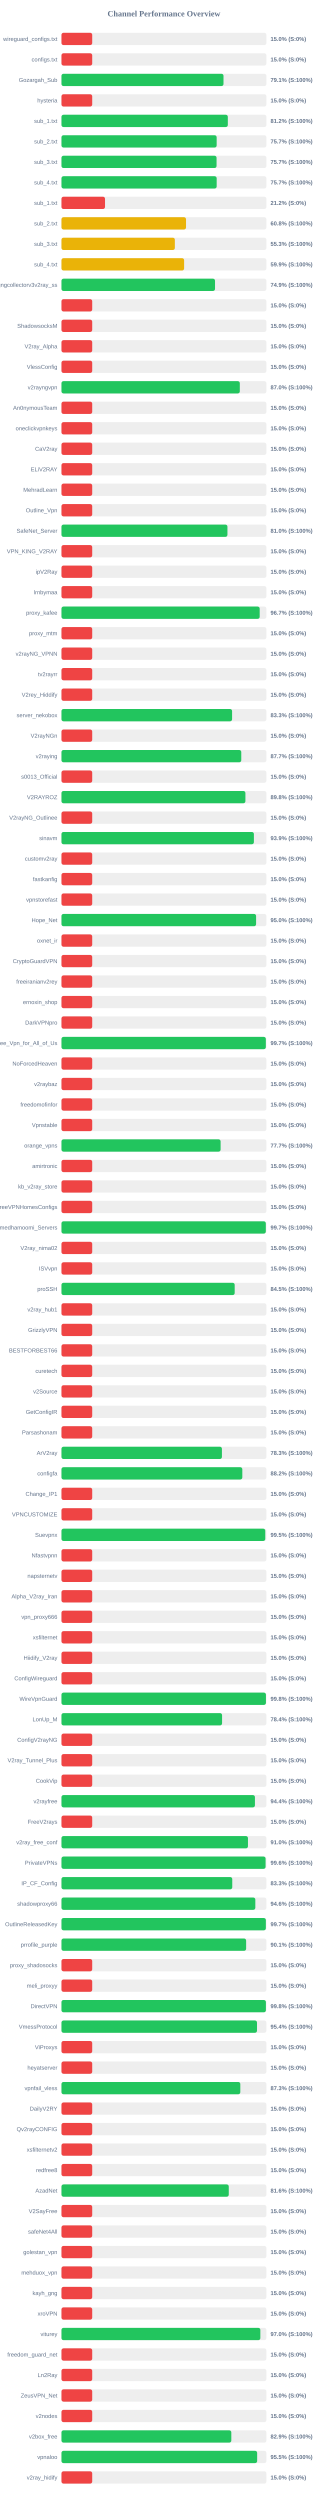
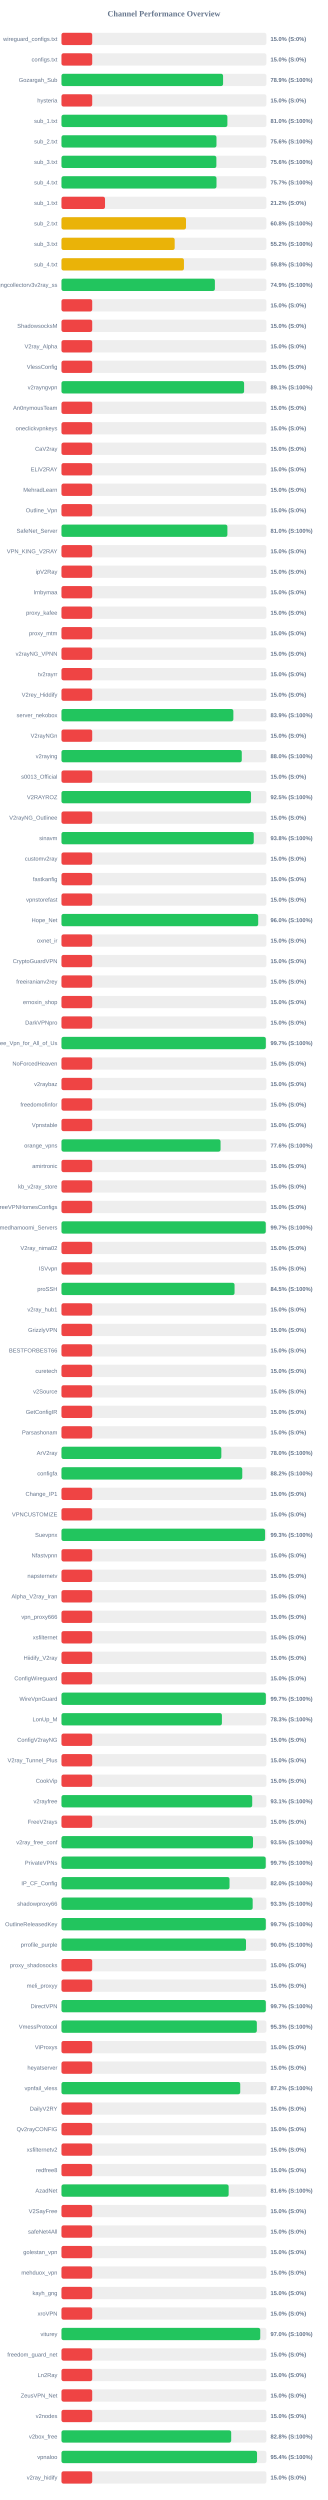
<svg xmlns="http://www.w3.org/2000/svg" width="800" height="6100" version="1.1">
  <style>
        .row { font: 14px Arial; fill: #64748b; }
        .score { font: bold 14px Arial; fill: #64748b; }
    </style>
  <text x="400" y="40" text-anchor="middle" font-size="20px" font-weight="bold" fill="#64748b">Channel Performance Overview</text>
  <rect x="150" y="80" width="500" height="30" fill="#eee" rx="5" />
  <rect x="150" y="80" width="75.0" height="30" fill="#ef4444" rx="5" />
  <text x="140" y="100" text-anchor="end" class="row">wireguard_configs.txt</text>
  <text x="660" y="100" text-anchor="start" class="score">15.0% (S:0%)</text>
  <rect x="150" y="130" width="500" height="30" fill="#eee" rx="5" />
  <rect x="150" y="130" width="75.0" height="30" fill="#ef4444" rx="5" />
  <text x="140" y="150" text-anchor="end" class="row">configs.txt</text>
  <text x="660" y="150" text-anchor="start" class="score">15.0% (S:0%)</text>
  <rect x="150" y="180" width="500" height="30" fill="#eee" rx="5" />
-   <rect x="150" y="180" width="395.35" height="30" fill="#22c55e" rx="5" />
+   <rect x="150" y="180" width="394.3" height="30" fill="#22c55e" rx="5" />
  <text x="140" y="200" text-anchor="end" class="row">Gozargah_Sub</text>
-   <text x="660" y="200" text-anchor="start" class="score">79.1% (S:100%)</text>
+   <text x="660" y="200" text-anchor="start" class="score">78.9% (S:100%)</text>
  <rect x="150" y="230" width="500" height="30" fill="#eee" rx="5" />
  <rect x="150" y="230" width="75.0" height="30" fill="#ef4444" rx="5" />
  <text x="140" y="250" text-anchor="end" class="row">hysteria</text>
  <text x="660" y="250" text-anchor="start" class="score">15.0% (S:0%)</text>
  <rect x="150" y="280" width="500" height="30" fill="#eee" rx="5" />
-   <rect x="150" y="280" width="405.9" height="30" fill="#22c55e" rx="5" />
+   <rect x="150" y="280" width="404.85" height="30" fill="#22c55e" rx="5" />
  <text x="140" y="300" text-anchor="end" class="row">sub_1.txt</text>
-   <text x="660" y="300" text-anchor="start" class="score">81.2% (S:100%)</text>
+   <text x="660" y="300" text-anchor="start" class="score">81.0% (S:100%)</text>
  <rect x="150" y="330" width="500" height="30" fill="#eee" rx="5" />
-   <rect x="150" y="330" width="378.65" height="30" fill="#22c55e" rx="5" />
+   <rect x="150" y="330" width="378.2" height="30" fill="#22c55e" rx="5" />
  <text x="140" y="350" text-anchor="end" class="row">sub_2.txt</text>
-   <text x="660" y="350" text-anchor="start" class="score">75.7% (S:100%)</text>
+   <text x="660" y="350" text-anchor="start" class="score">75.6% (S:100%)</text>
  <rect x="150" y="380" width="500" height="30" fill="#eee" rx="5" />
-   <rect x="150" y="380" width="378.4" height="30" fill="#22c55e" rx="5" />
+   <rect x="150" y="380" width="377.95" height="30" fill="#22c55e" rx="5" />
  <text x="140" y="400" text-anchor="end" class="row">sub_3.txt</text>
-   <text x="660" y="400" text-anchor="start" class="score">75.7% (S:100%)</text>
+   <text x="660" y="400" text-anchor="start" class="score">75.6% (S:100%)</text>
  <rect x="150" y="430" width="500" height="30" fill="#eee" rx="5" />
-   <rect x="150" y="430" width="378.7" height="30" fill="#22c55e" rx="5" />
+   <rect x="150" y="430" width="378.25" height="30" fill="#22c55e" rx="5" />
  <text x="140" y="450" text-anchor="end" class="row">sub_4.txt</text>
  <text x="660" y="450" text-anchor="start" class="score">75.7% (S:100%)</text>
  <rect x="150" y="480" width="500" height="30" fill="#eee" rx="5" />
  <rect x="150" y="480" width="106.25" height="30" fill="#ef4444" rx="5" />
  <text x="140" y="500" text-anchor="end" class="row">sub_1.txt</text>
  <text x="660" y="500" text-anchor="start" class="score">21.2% (S:0%)</text>
  <rect x="150" y="530" width="500" height="30" fill="#eee" rx="5" />
-   <rect x="150" y="530" width="303.9" height="30" fill="#eab308" rx="5" />
+   <rect x="150" y="530" width="303.85" height="30" fill="#eab308" rx="5" />
  <text x="140" y="550" text-anchor="end" class="row">sub_2.txt</text>
  <text x="660" y="550" text-anchor="start" class="score">60.8% (S:100%)</text>
  <rect x="150" y="580" width="500" height="30" fill="#eee" rx="5" />
-   <rect x="150" y="580" width="276.65" height="30" fill="#eab308" rx="5" />
+   <rect x="150" y="580" width="276.25" height="30" fill="#eab308" rx="5" />
  <text x="140" y="600" text-anchor="end" class="row">sub_3.txt</text>
-   <text x="660" y="600" text-anchor="start" class="score">55.3% (S:100%)</text>
+   <text x="660" y="600" text-anchor="start" class="score">55.2% (S:100%)</text>
  <rect x="150" y="630" width="500" height="30" fill="#eee" rx="5" />
-   <rect x="150" y="630" width="299.25" height="30" fill="#eab308" rx="5" />
+   <rect x="150" y="630" width="298.85" height="30" fill="#eab308" rx="5" />
  <text x="140" y="650" text-anchor="end" class="row">sub_4.txt</text>
-   <text x="660" y="650" text-anchor="start" class="score">59.9% (S:100%)</text>
+   <text x="660" y="650" text-anchor="start" class="score">59.8% (S:100%)</text>
  <rect x="150" y="680" width="500" height="30" fill="#eee" rx="5" />
-   <rect x="150" y="680" width="374.65" height="30" fill="#22c55e" rx="5" />
+   <rect x="150" y="680" width="374.35" height="30" fill="#22c55e" rx="5" />
  <text x="140" y="700" text-anchor="end" class="row">kayhgngcollectorv3v2ray_ss</text>
  <text x="660" y="700" text-anchor="start" class="score">74.9% (S:100%)</text>
  <rect x="150" y="730" width="500" height="30" fill="#eee" rx="5" />
  <rect x="150" y="730" width="75.0" height="30" fill="#ef4444" rx="5" />
  <text x="140" y="750" text-anchor="end" class="row" />
  <text x="660" y="750" text-anchor="start" class="score">15.0% (S:0%)</text>
  <rect x="150" y="780" width="500" height="30" fill="#eee" rx="5" />
  <rect x="150" y="780" width="75.0" height="30" fill="#ef4444" rx="5" />
  <text x="140" y="800" text-anchor="end" class="row">ShadowsocksM</text>
  <text x="660" y="800" text-anchor="start" class="score">15.0% (S:0%)</text>
  <rect x="150" y="830" width="500" height="30" fill="#eee" rx="5" />
  <rect x="150" y="830" width="75.0" height="30" fill="#ef4444" rx="5" />
  <text x="140" y="850" text-anchor="end" class="row">V2ray_Alpha</text>
  <text x="660" y="850" text-anchor="start" class="score">15.0% (S:0%)</text>
  <rect x="150" y="880" width="500" height="30" fill="#eee" rx="5" />
  <rect x="150" y="880" width="75.0" height="30" fill="#ef4444" rx="5" />
  <text x="140" y="900" text-anchor="end" class="row">VlessConfig</text>
  <text x="660" y="900" text-anchor="start" class="score">15.0% (S:0%)</text>
  <rect x="150" y="930" width="500" height="30" fill="#eee" rx="5" />
-   <rect x="150" y="930" width="435.15" height="30" fill="#22c55e" rx="5" />
+   <rect x="150" y="930" width="445.6" height="30" fill="#22c55e" rx="5" />
  <text x="140" y="950" text-anchor="end" class="row">v2rayngvpn</text>
-   <text x="660" y="950" text-anchor="start" class="score">87.0% (S:100%)</text>
+   <text x="660" y="950" text-anchor="start" class="score">89.1% (S:100%)</text>
  <rect x="150" y="980" width="500" height="30" fill="#eee" rx="5" />
  <rect x="150" y="980" width="75.0" height="30" fill="#ef4444" rx="5" />
  <text x="140" y="1000" text-anchor="end" class="row">An0nymousTeam</text>
  <text x="660" y="1000" text-anchor="start" class="score">15.0% (S:0%)</text>
  <rect x="150" y="1030" width="500" height="30" fill="#eee" rx="5" />
  <rect x="150" y="1030" width="75.0" height="30" fill="#ef4444" rx="5" />
  <text x="140" y="1050" text-anchor="end" class="row">oneclickvpnkeys</text>
  <text x="660" y="1050" text-anchor="start" class="score">15.0% (S:0%)</text>
  <rect x="150" y="1080" width="500" height="30" fill="#eee" rx="5" />
  <rect x="150" y="1080" width="75.0" height="30" fill="#ef4444" rx="5" />
  <text x="140" y="1100" text-anchor="end" class="row">CaV2ray</text>
  <text x="660" y="1100" text-anchor="start" class="score">15.0% (S:0%)</text>
  <rect x="150" y="1130" width="500" height="30" fill="#eee" rx="5" />
  <rect x="150" y="1130" width="75.0" height="30" fill="#ef4444" rx="5" />
  <text x="140" y="1150" text-anchor="end" class="row">ELiV2RAY</text>
  <text x="660" y="1150" text-anchor="start" class="score">15.0% (S:0%)</text>
  <rect x="150" y="1180" width="500" height="30" fill="#eee" rx="5" />
  <rect x="150" y="1180" width="75.0" height="30" fill="#ef4444" rx="5" />
  <text x="140" y="1200" text-anchor="end" class="row">MehradLearn</text>
  <text x="660" y="1200" text-anchor="start" class="score">15.0% (S:0%)</text>
  <rect x="150" y="1230" width="500" height="30" fill="#eee" rx="5" />
  <rect x="150" y="1230" width="75.0" height="30" fill="#ef4444" rx="5" />
  <text x="140" y="1250" text-anchor="end" class="row">Outline_Vpn</text>
  <text x="660" y="1250" text-anchor="start" class="score">15.0% (S:0%)</text>
  <rect x="150" y="1280" width="500" height="30" fill="#eee" rx="5" />
-   <rect x="150" y="1280" width="404.95" height="30" fill="#22c55e" rx="5" />
+   <rect x="150" y="1280" width="404.85" height="30" fill="#22c55e" rx="5" />
  <text x="140" y="1300" text-anchor="end" class="row">SafeNet_Server</text>
  <text x="660" y="1300" text-anchor="start" class="score">81.0% (S:100%)</text>
  <rect x="150" y="1330" width="500" height="30" fill="#eee" rx="5" />
  <rect x="150" y="1330" width="75.0" height="30" fill="#ef4444" rx="5" />
  <text x="140" y="1350" text-anchor="end" class="row">VPN_KING_V2RAY</text>
  <text x="660" y="1350" text-anchor="start" class="score">15.0% (S:0%)</text>
  <rect x="150" y="1380" width="500" height="30" fill="#eee" rx="5" />
  <rect x="150" y="1380" width="75.0" height="30" fill="#ef4444" rx="5" />
  <text x="140" y="1400" text-anchor="end" class="row">ipV2Ray</text>
  <text x="660" y="1400" text-anchor="start" class="score">15.0% (S:0%)</text>
  <rect x="150" y="1430" width="500" height="30" fill="#eee" rx="5" />
  <rect x="150" y="1430" width="75.0" height="30" fill="#ef4444" rx="5" />
  <text x="140" y="1450" text-anchor="end" class="row">lrnbymaa</text>
  <text x="660" y="1450" text-anchor="start" class="score">15.0% (S:0%)</text>
  <rect x="150" y="1480" width="500" height="30" fill="#eee" rx="5" />
-   <rect x="150" y="1480" width="483.65" height="30" fill="#22c55e" rx="5" />
+   <rect x="150" y="1480" width="75.0" height="30" fill="#ef4444" rx="5" />
  <text x="140" y="1500" text-anchor="end" class="row">proxy_kafee</text>
-   <text x="660" y="1500" text-anchor="start" class="score">96.7% (S:100%)</text>
+   <text x="660" y="1500" text-anchor="start" class="score">15.0% (S:0%)</text>
  <rect x="150" y="1530" width="500" height="30" fill="#eee" rx="5" />
  <rect x="150" y="1530" width="75.0" height="30" fill="#ef4444" rx="5" />
  <text x="140" y="1550" text-anchor="end" class="row">proxy_mtm</text>
  <text x="660" y="1550" text-anchor="start" class="score">15.0% (S:0%)</text>
  <rect x="150" y="1580" width="500" height="30" fill="#eee" rx="5" />
  <rect x="150" y="1580" width="75.0" height="30" fill="#ef4444" rx="5" />
  <text x="140" y="1600" text-anchor="end" class="row">v2rayNG_VPNN</text>
  <text x="660" y="1600" text-anchor="start" class="score">15.0% (S:0%)</text>
  <rect x="150" y="1630" width="500" height="30" fill="#eee" rx="5" />
  <rect x="150" y="1630" width="75.0" height="30" fill="#ef4444" rx="5" />
  <text x="140" y="1650" text-anchor="end" class="row">tv2rayrr</text>
  <text x="660" y="1650" text-anchor="start" class="score">15.0% (S:0%)</text>
  <rect x="150" y="1680" width="500" height="30" fill="#eee" rx="5" />
  <rect x="150" y="1680" width="75.0" height="30" fill="#ef4444" rx="5" />
  <text x="140" y="1700" text-anchor="end" class="row">V2rey_Hiddify</text>
  <text x="660" y="1700" text-anchor="start" class="score">15.0% (S:0%)</text>
  <rect x="150" y="1730" width="500" height="30" fill="#eee" rx="5" />
-   <rect x="150" y="1730" width="416.3" height="30" fill="#22c55e" rx="5" />
+   <rect x="150" y="1730" width="419.4" height="30" fill="#22c55e" rx="5" />
  <text x="140" y="1750" text-anchor="end" class="row">server_nekobox</text>
-   <text x="660" y="1750" text-anchor="start" class="score">83.3% (S:100%)</text>
+   <text x="660" y="1750" text-anchor="start" class="score">83.9% (S:100%)</text>
  <rect x="150" y="1780" width="500" height="30" fill="#eee" rx="5" />
  <rect x="150" y="1780" width="75.0" height="30" fill="#ef4444" rx="5" />
  <text x="140" y="1800" text-anchor="end" class="row">V2rayNGn</text>
  <text x="660" y="1800" text-anchor="start" class="score">15.0% (S:0%)</text>
  <rect x="150" y="1830" width="500" height="30" fill="#eee" rx="5" />
-   <rect x="150" y="1830" width="438.7" height="30" fill="#22c55e" rx="5" />
+   <rect x="150" y="1830" width="439.95" height="30" fill="#22c55e" rx="5" />
  <text x="140" y="1850" text-anchor="end" class="row">v2raying</text>
-   <text x="660" y="1850" text-anchor="start" class="score">87.7% (S:100%)</text>
+   <text x="660" y="1850" text-anchor="start" class="score">88.0% (S:100%)</text>
  <rect x="150" y="1880" width="500" height="30" fill="#eee" rx="5" />
  <rect x="150" y="1880" width="75.0" height="30" fill="#ef4444" rx="5" />
  <text x="140" y="1900" text-anchor="end" class="row">s0013_Official</text>
  <text x="660" y="1900" text-anchor="start" class="score">15.0% (S:0%)</text>
  <rect x="150" y="1930" width="500" height="30" fill="#eee" rx="5" />
-   <rect x="150" y="1930" width="448.8" height="30" fill="#22c55e" rx="5" />
+   <rect x="150" y="1930" width="462.5" height="30" fill="#22c55e" rx="5" />
  <text x="140" y="1950" text-anchor="end" class="row">V2RAYROZ</text>
-   <text x="660" y="1950" text-anchor="start" class="score">89.8% (S:100%)</text>
+   <text x="660" y="1950" text-anchor="start" class="score">92.5% (S:100%)</text>
  <rect x="150" y="1980" width="500" height="30" fill="#eee" rx="5" />
  <rect x="150" y="1980" width="75.0" height="30" fill="#ef4444" rx="5" />
  <text x="140" y="2000" text-anchor="end" class="row">V2rayNG_Outlinee</text>
  <text x="660" y="2000" text-anchor="start" class="score">15.0% (S:0%)</text>
  <rect x="150" y="2030" width="500" height="30" fill="#eee" rx="5" />
-   <rect x="150" y="2030" width="469.5" height="30" fill="#22c55e" rx="5" />
+   <rect x="150" y="2030" width="469.15" height="30" fill="#22c55e" rx="5" />
  <text x="140" y="2050" text-anchor="end" class="row">sinavm</text>
-   <text x="660" y="2050" text-anchor="start" class="score">93.9% (S:100%)</text>
+   <text x="660" y="2050" text-anchor="start" class="score">93.8% (S:100%)</text>
  <rect x="150" y="2080" width="500" height="30" fill="#eee" rx="5" />
  <rect x="150" y="2080" width="75.0" height="30" fill="#ef4444" rx="5" />
  <text x="140" y="2100" text-anchor="end" class="row">customv2ray</text>
  <text x="660" y="2100" text-anchor="start" class="score">15.0% (S:0%)</text>
  <rect x="150" y="2130" width="500" height="30" fill="#eee" rx="5" />
  <rect x="150" y="2130" width="75.0" height="30" fill="#ef4444" rx="5" />
  <text x="140" y="2150" text-anchor="end" class="row">fastkanfig</text>
  <text x="660" y="2150" text-anchor="start" class="score">15.0% (S:0%)</text>
  <rect x="150" y="2180" width="500" height="30" fill="#eee" rx="5" />
  <rect x="150" y="2180" width="75.0" height="30" fill="#ef4444" rx="5" />
  <text x="140" y="2200" text-anchor="end" class="row">vpnstorefast</text>
  <text x="660" y="2200" text-anchor="start" class="score">15.0% (S:0%)</text>
  <rect x="150" y="2230" width="500" height="30" fill="#eee" rx="5" />
-   <rect x="150" y="2230" width="474.85" height="30" fill="#22c55e" rx="5" />
+   <rect x="150" y="2230" width="480.0" height="30" fill="#22c55e" rx="5" />
  <text x="140" y="2250" text-anchor="end" class="row">Hope_Net</text>
-   <text x="660" y="2250" text-anchor="start" class="score">95.0% (S:100%)</text>
+   <text x="660" y="2250" text-anchor="start" class="score">96.0% (S:100%)</text>
  <rect x="150" y="2280" width="500" height="30" fill="#eee" rx="5" />
  <rect x="150" y="2280" width="75.0" height="30" fill="#ef4444" rx="5" />
  <text x="140" y="2300" text-anchor="end" class="row">oxnet_ir</text>
  <text x="660" y="2300" text-anchor="start" class="score">15.0% (S:0%)</text>
  <rect x="150" y="2330" width="500" height="30" fill="#eee" rx="5" />
  <rect x="150" y="2330" width="75.0" height="30" fill="#ef4444" rx="5" />
  <text x="140" y="2350" text-anchor="end" class="row">CryptoGuardVPN</text>
  <text x="660" y="2350" text-anchor="start" class="score">15.0% (S:0%)</text>
  <rect x="150" y="2380" width="500" height="30" fill="#eee" rx="5" />
  <rect x="150" y="2380" width="75.0" height="30" fill="#ef4444" rx="5" />
  <text x="140" y="2400" text-anchor="end" class="row">freeiranianv2rey</text>
  <text x="660" y="2400" text-anchor="start" class="score">15.0% (S:0%)</text>
  <rect x="150" y="2430" width="500" height="30" fill="#eee" rx="5" />
  <rect x="150" y="2430" width="75.0" height="30" fill="#ef4444" rx="5" />
  <text x="140" y="2450" text-anchor="end" class="row">ernoxin_shop</text>
  <text x="660" y="2450" text-anchor="start" class="score">15.0% (S:0%)</text>
  <rect x="150" y="2480" width="500" height="30" fill="#eee" rx="5" />
  <rect x="150" y="2480" width="75.0" height="30" fill="#ef4444" rx="5" />
  <text x="140" y="2500" text-anchor="end" class="row">DarkVPNpro</text>
  <text x="660" y="2500" text-anchor="start" class="score">15.0% (S:0%)</text>
  <rect x="150" y="2530" width="500" height="30" fill="#eee" rx="5" />
-   <rect x="150" y="2530" width="498.65" height="30" fill="#22c55e" rx="5" />
+   <rect x="150" y="2530" width="498.6" height="30" fill="#22c55e" rx="5" />
  <text x="140" y="2550" text-anchor="end" class="row">Free_Vpn_for_All_of_Us</text>
  <text x="660" y="2550" text-anchor="start" class="score">99.7% (S:100%)</text>
  <rect x="150" y="2580" width="500" height="30" fill="#eee" rx="5" />
  <rect x="150" y="2580" width="75.0" height="30" fill="#ef4444" rx="5" />
  <text x="140" y="2600" text-anchor="end" class="row">NoForcedHeaven</text>
  <text x="660" y="2600" text-anchor="start" class="score">15.0% (S:0%)</text>
  <rect x="150" y="2630" width="500" height="30" fill="#eee" rx="5" />
  <rect x="150" y="2630" width="75.0" height="30" fill="#ef4444" rx="5" />
  <text x="140" y="2650" text-anchor="end" class="row">v2raybaz</text>
  <text x="660" y="2650" text-anchor="start" class="score">15.0% (S:0%)</text>
  <rect x="150" y="2680" width="500" height="30" fill="#eee" rx="5" />
  <rect x="150" y="2680" width="75.0" height="30" fill="#ef4444" rx="5" />
  <text x="140" y="2700" text-anchor="end" class="row">freedomofinfor</text>
  <text x="660" y="2700" text-anchor="start" class="score">15.0% (S:0%)</text>
  <rect x="150" y="2730" width="500" height="30" fill="#eee" rx="5" />
  <rect x="150" y="2730" width="75.0" height="30" fill="#ef4444" rx="5" />
  <text x="140" y="2750" text-anchor="end" class="row">Vpnstable</text>
  <text x="660" y="2750" text-anchor="start" class="score">15.0% (S:0%)</text>
  <rect x="150" y="2780" width="500" height="30" fill="#eee" rx="5" />
-   <rect x="150" y="2780" width="388.3" height="30" fill="#22c55e" rx="5" />
+   <rect x="150" y="2780" width="388.15" height="30" fill="#22c55e" rx="5" />
  <text x="140" y="2800" text-anchor="end" class="row">orange_vpns</text>
-   <text x="660" y="2800" text-anchor="start" class="score">77.7% (S:100%)</text>
+   <text x="660" y="2800" text-anchor="start" class="score">77.6% (S:100%)</text>
  <rect x="150" y="2830" width="500" height="30" fill="#eee" rx="5" />
  <rect x="150" y="2830" width="75.0" height="30" fill="#ef4444" rx="5" />
  <text x="140" y="2850" text-anchor="end" class="row">amirtronic</text>
  <text x="660" y="2850" text-anchor="start" class="score">15.0% (S:0%)</text>
  <rect x="150" y="2880" width="500" height="30" fill="#eee" rx="5" />
  <rect x="150" y="2880" width="75.0" height="30" fill="#ef4444" rx="5" />
  <text x="140" y="2900" text-anchor="end" class="row">kb_v2ray_store</text>
  <text x="660" y="2900" text-anchor="start" class="score">15.0% (S:0%)</text>
  <rect x="150" y="2930" width="500" height="30" fill="#eee" rx="5" />
  <rect x="150" y="2930" width="75.0" height="30" fill="#ef4444" rx="5" />
  <text x="140" y="2950" text-anchor="end" class="row">FreeVPNHomesConfigs</text>
  <text x="660" y="2950" text-anchor="start" class="score">15.0% (S:0%)</text>
  <rect x="150" y="2980" width="500" height="30" fill="#eee" rx="5" />
-   <rect x="150" y="2980" width="498.6" height="30" fill="#22c55e" rx="5" />
+   <rect x="150" y="2980" width="498.45" height="30" fill="#22c55e" rx="5" />
  <text x="140" y="3000" text-anchor="end" class="row">Ahmedhamoomi_Servers</text>
  <text x="660" y="3000" text-anchor="start" class="score">99.7% (S:100%)</text>
  <rect x="150" y="3030" width="500" height="30" fill="#eee" rx="5" />
  <rect x="150" y="3030" width="75.0" height="30" fill="#ef4444" rx="5" />
  <text x="140" y="3050" text-anchor="end" class="row">V2ray_nima02</text>
  <text x="660" y="3050" text-anchor="start" class="score">15.0% (S:0%)</text>
  <rect x="150" y="3080" width="500" height="30" fill="#eee" rx="5" />
  <rect x="150" y="3080" width="75.0" height="30" fill="#ef4444" rx="5" />
  <text x="140" y="3100" text-anchor="end" class="row">ISVvpn</text>
  <text x="660" y="3100" text-anchor="start" class="score">15.0% (S:0%)</text>
  <rect x="150" y="3130" width="500" height="30" fill="#eee" rx="5" />
-   <rect x="150" y="3130" width="422.65" height="30" fill="#22c55e" rx="5" />
+   <rect x="150" y="3130" width="422.3" height="30" fill="#22c55e" rx="5" />
  <text x="140" y="3150" text-anchor="end" class="row">proSSH</text>
  <text x="660" y="3150" text-anchor="start" class="score">84.5% (S:100%)</text>
  <rect x="150" y="3180" width="500" height="30" fill="#eee" rx="5" />
  <rect x="150" y="3180" width="75.0" height="30" fill="#ef4444" rx="5" />
  <text x="140" y="3200" text-anchor="end" class="row">v2ray_hub1</text>
  <text x="660" y="3200" text-anchor="start" class="score">15.0% (S:0%)</text>
  <rect x="150" y="3230" width="500" height="30" fill="#eee" rx="5" />
  <rect x="150" y="3230" width="75.0" height="30" fill="#ef4444" rx="5" />
  <text x="140" y="3250" text-anchor="end" class="row">GrizzlyVPN</text>
  <text x="660" y="3250" text-anchor="start" class="score">15.0% (S:0%)</text>
  <rect x="150" y="3280" width="500" height="30" fill="#eee" rx="5" />
  <rect x="150" y="3280" width="75.0" height="30" fill="#ef4444" rx="5" />
  <text x="140" y="3300" text-anchor="end" class="row">BESTFORBEST66</text>
  <text x="660" y="3300" text-anchor="start" class="score">15.0% (S:0%)</text>
  <rect x="150" y="3330" width="500" height="30" fill="#eee" rx="5" />
  <rect x="150" y="3330" width="75.0" height="30" fill="#ef4444" rx="5" />
  <text x="140" y="3350" text-anchor="end" class="row">curetech</text>
  <text x="660" y="3350" text-anchor="start" class="score">15.0% (S:0%)</text>
  <rect x="150" y="3380" width="500" height="30" fill="#eee" rx="5" />
  <rect x="150" y="3380" width="75.0" height="30" fill="#ef4444" rx="5" />
  <text x="140" y="3400" text-anchor="end" class="row">v2Source</text>
  <text x="660" y="3400" text-anchor="start" class="score">15.0% (S:0%)</text>
  <rect x="150" y="3430" width="500" height="30" fill="#eee" rx="5" />
  <rect x="150" y="3430" width="75.0" height="30" fill="#ef4444" rx="5" />
  <text x="140" y="3450" text-anchor="end" class="row">GetConfigIR</text>
  <text x="660" y="3450" text-anchor="start" class="score">15.0% (S:0%)</text>
  <rect x="150" y="3480" width="500" height="30" fill="#eee" rx="5" />
  <rect x="150" y="3480" width="75.0" height="30" fill="#ef4444" rx="5" />
  <text x="140" y="3500" text-anchor="end" class="row">Parsashonam</text>
  <text x="660" y="3500" text-anchor="start" class="score">15.0% (S:0%)</text>
  <rect x="150" y="3530" width="500" height="30" fill="#eee" rx="5" />
-   <rect x="150" y="3530" width="391.5" height="30" fill="#22c55e" rx="5" />
+   <rect x="150" y="3530" width="390.05" height="30" fill="#22c55e" rx="5" />
  <text x="140" y="3550" text-anchor="end" class="row">ArV2ray</text>
-   <text x="660" y="3550" text-anchor="start" class="score">78.3% (S:100%)</text>
+   <text x="660" y="3550" text-anchor="start" class="score">78.0% (S:100%)</text>
  <rect x="150" y="3580" width="500" height="30" fill="#eee" rx="5" />
-   <rect x="150" y="3580" width="441.25" height="30" fill="#22c55e" rx="5" />
+   <rect x="150" y="3580" width="441.15" height="30" fill="#22c55e" rx="5" />
  <text x="140" y="3600" text-anchor="end" class="row">configfa</text>
  <text x="660" y="3600" text-anchor="start" class="score">88.2% (S:100%)</text>
  <rect x="150" y="3630" width="500" height="30" fill="#eee" rx="5" />
  <rect x="150" y="3630" width="75.0" height="30" fill="#ef4444" rx="5" />
  <text x="140" y="3650" text-anchor="end" class="row">Change_IP1</text>
  <text x="660" y="3650" text-anchor="start" class="score">15.0% (S:0%)</text>
  <rect x="150" y="3680" width="500" height="30" fill="#eee" rx="5" />
  <rect x="150" y="3680" width="75.0" height="30" fill="#ef4444" rx="5" />
  <text x="140" y="3700" text-anchor="end" class="row">VPNCUSTOMIZE</text>
  <text x="660" y="3700" text-anchor="start" class="score">15.0% (S:0%)</text>
  <rect x="150" y="3730" width="500" height="30" fill="#eee" rx="5" />
-   <rect x="150" y="3730" width="497.25" height="30" fill="#22c55e" rx="5" />
+   <rect x="150" y="3730" width="496.75" height="30" fill="#22c55e" rx="5" />
  <text x="140" y="3750" text-anchor="end" class="row">Suevpnx</text>
-   <text x="660" y="3750" text-anchor="start" class="score">99.5% (S:100%)</text>
+   <text x="660" y="3750" text-anchor="start" class="score">99.3% (S:100%)</text>
  <rect x="150" y="3780" width="500" height="30" fill="#eee" rx="5" />
  <rect x="150" y="3780" width="75.0" height="30" fill="#ef4444" rx="5" />
  <text x="140" y="3800" text-anchor="end" class="row">Nfastvpnn</text>
  <text x="660" y="3800" text-anchor="start" class="score">15.0% (S:0%)</text>
  <rect x="150" y="3830" width="500" height="30" fill="#eee" rx="5" />
  <rect x="150" y="3830" width="75.0" height="30" fill="#ef4444" rx="5" />
  <text x="140" y="3850" text-anchor="end" class="row">napsternetv</text>
  <text x="660" y="3850" text-anchor="start" class="score">15.0% (S:0%)</text>
  <rect x="150" y="3880" width="500" height="30" fill="#eee" rx="5" />
  <rect x="150" y="3880" width="75.0" height="30" fill="#ef4444" rx="5" />
  <text x="140" y="3900" text-anchor="end" class="row">Alpha_V2ray_Iran</text>
  <text x="660" y="3900" text-anchor="start" class="score">15.0% (S:0%)</text>
  <rect x="150" y="3930" width="500" height="30" fill="#eee" rx="5" />
  <rect x="150" y="3930" width="75.0" height="30" fill="#ef4444" rx="5" />
  <text x="140" y="3950" text-anchor="end" class="row">vpn_proxy666</text>
  <text x="660" y="3950" text-anchor="start" class="score">15.0% (S:0%)</text>
  <rect x="150" y="3980" width="500" height="30" fill="#eee" rx="5" />
  <rect x="150" y="3980" width="75.0" height="30" fill="#ef4444" rx="5" />
  <text x="140" y="4000" text-anchor="end" class="row">xsfilternet</text>
  <text x="660" y="4000" text-anchor="start" class="score">15.0% (S:0%)</text>
  <rect x="150" y="4030" width="500" height="30" fill="#eee" rx="5" />
  <rect x="150" y="4030" width="75.0" height="30" fill="#ef4444" rx="5" />
  <text x="140" y="4050" text-anchor="end" class="row">Hiidify_V2ray</text>
  <text x="660" y="4050" text-anchor="start" class="score">15.0% (S:0%)</text>
  <rect x="150" y="4080" width="500" height="30" fill="#eee" rx="5" />
  <rect x="150" y="4080" width="75.0" height="30" fill="#ef4444" rx="5" />
  <text x="140" y="4100" text-anchor="end" class="row">ConfigWireguard</text>
  <text x="660" y="4100" text-anchor="start" class="score">15.0% (S:0%)</text>
  <rect x="150" y="4130" width="500" height="30" fill="#eee" rx="5" />
-   <rect x="150" y="4130" width="498.9" height="30" fill="#22c55e" rx="5" />
+   <rect x="150" y="4130" width="498.7" height="30" fill="#22c55e" rx="5" />
  <text x="140" y="4150" text-anchor="end" class="row">WireVpnGuard</text>
-   <text x="660" y="4150" text-anchor="start" class="score">99.8% (S:100%)</text>
+   <text x="660" y="4150" text-anchor="start" class="score">99.7% (S:100%)</text>
  <rect x="150" y="4180" width="500" height="30" fill="#eee" rx="5" />
-   <rect x="150" y="4180" width="391.85" height="30" fill="#22c55e" rx="5" />
+   <rect x="150" y="4180" width="391.45" height="30" fill="#22c55e" rx="5" />
  <text x="140" y="4200" text-anchor="end" class="row">LonUp_M</text>
-   <text x="660" y="4200" text-anchor="start" class="score">78.4% (S:100%)</text>
+   <text x="660" y="4200" text-anchor="start" class="score">78.3% (S:100%)</text>
  <rect x="150" y="4230" width="500" height="30" fill="#eee" rx="5" />
  <rect x="150" y="4230" width="75.0" height="30" fill="#ef4444" rx="5" />
  <text x="140" y="4250" text-anchor="end" class="row">ConfigV2rayNG</text>
  <text x="660" y="4250" text-anchor="start" class="score">15.0% (S:0%)</text>
  <rect x="150" y="4280" width="500" height="30" fill="#eee" rx="5" />
  <rect x="150" y="4280" width="75.0" height="30" fill="#ef4444" rx="5" />
  <text x="140" y="4300" text-anchor="end" class="row">V2ray_Tunnel_Plus</text>
  <text x="660" y="4300" text-anchor="start" class="score">15.0% (S:0%)</text>
  <rect x="150" y="4330" width="500" height="30" fill="#eee" rx="5" />
  <rect x="150" y="4330" width="75.0" height="30" fill="#ef4444" rx="5" />
  <text x="140" y="4350" text-anchor="end" class="row">CookVip</text>
  <text x="660" y="4350" text-anchor="start" class="score">15.0% (S:0%)</text>
  <rect x="150" y="4380" width="500" height="30" fill="#eee" rx="5" />
-   <rect x="150" y="4380" width="472.05" height="30" fill="#22c55e" rx="5" />
+   <rect x="150" y="4380" width="465.4" height="30" fill="#22c55e" rx="5" />
  <text x="140" y="4400" text-anchor="end" class="row">v2rayfree</text>
-   <text x="660" y="4400" text-anchor="start" class="score">94.4% (S:100%)</text>
+   <text x="660" y="4400" text-anchor="start" class="score">93.1% (S:100%)</text>
  <rect x="150" y="4430" width="500" height="30" fill="#eee" rx="5" />
  <rect x="150" y="4430" width="75.0" height="30" fill="#ef4444" rx="5" />
  <text x="140" y="4450" text-anchor="end" class="row">FreeV2rays</text>
  <text x="660" y="4450" text-anchor="start" class="score">15.0% (S:0%)</text>
  <rect x="150" y="4480" width="500" height="30" fill="#eee" rx="5" />
-   <rect x="150" y="4480" width="455.05" height="30" fill="#22c55e" rx="5" />
+   <rect x="150" y="4480" width="467.35" height="30" fill="#22c55e" rx="5" />
  <text x="140" y="4500" text-anchor="end" class="row">v2ray_free_conf</text>
-   <text x="660" y="4500" text-anchor="start" class="score">91.0% (S:100%)</text>
+   <text x="660" y="4500" text-anchor="start" class="score">93.5% (S:100%)</text>
  <rect x="150" y="4530" width="500" height="30" fill="#eee" rx="5" />
-   <rect x="150" y="4530" width="498.0" height="30" fill="#22c55e" rx="5" />
+   <rect x="150" y="4530" width="498.35" height="30" fill="#22c55e" rx="5" />
  <text x="140" y="4550" text-anchor="end" class="row">PrivateVPNs</text>
-   <text x="660" y="4550" text-anchor="start" class="score">99.6% (S:100%)</text>
+   <text x="660" y="4550" text-anchor="start" class="score">99.7% (S:100%)</text>
  <rect x="150" y="4580" width="500" height="30" fill="#eee" rx="5" />
-   <rect x="150" y="4580" width="416.7" height="30" fill="#22c55e" rx="5" />
+   <rect x="150" y="4580" width="410.05" height="30" fill="#22c55e" rx="5" />
  <text x="140" y="4600" text-anchor="end" class="row">IP_CF_Config</text>
-   <text x="660" y="4600" text-anchor="start" class="score">83.3% (S:100%)</text>
+   <text x="660" y="4600" text-anchor="start" class="score">82.0% (S:100%)</text>
  <rect x="150" y="4630" width="500" height="30" fill="#eee" rx="5" />
-   <rect x="150" y="4630" width="473.0" height="30" fill="#22c55e" rx="5" />
+   <rect x="150" y="4630" width="466.55" height="30" fill="#22c55e" rx="5" />
  <text x="140" y="4650" text-anchor="end" class="row">shadowproxy66</text>
-   <text x="660" y="4650" text-anchor="start" class="score">94.6% (S:100%)</text>
+   <text x="660" y="4650" text-anchor="start" class="score">93.3% (S:100%)</text>
  <rect x="150" y="4680" width="500" height="30" fill="#eee" rx="5" />
-   <rect x="150" y="4680" width="498.7" height="30" fill="#22c55e" rx="5" />
+   <rect x="150" y="4680" width="498.55" height="30" fill="#22c55e" rx="5" />
  <text x="140" y="4700" text-anchor="end" class="row">OutlineReleasedKey</text>
  <text x="660" y="4700" text-anchor="start" class="score">99.7% (S:100%)</text>
  <rect x="150" y="4730" width="500" height="30" fill="#eee" rx="5" />
-   <rect x="150" y="4730" width="450.55" height="30" fill="#22c55e" rx="5" />
+   <rect x="150" y="4730" width="450.25" height="30" fill="#22c55e" rx="5" />
  <text x="140" y="4750" text-anchor="end" class="row">prrofile_purple</text>
-   <text x="660" y="4750" text-anchor="start" class="score">90.1% (S:100%)</text>
+   <text x="660" y="4750" text-anchor="start" class="score">90.0% (S:100%)</text>
  <rect x="150" y="4780" width="500" height="30" fill="#eee" rx="5" />
  <rect x="150" y="4780" width="75.0" height="30" fill="#ef4444" rx="5" />
  <text x="140" y="4800" text-anchor="end" class="row">proxy_shadosocks</text>
  <text x="660" y="4800" text-anchor="start" class="score">15.0% (S:0%)</text>
  <rect x="150" y="4830" width="500" height="30" fill="#eee" rx="5" />
  <rect x="150" y="4830" width="75.0" height="30" fill="#ef4444" rx="5" />
  <text x="140" y="4850" text-anchor="end" class="row">meli_proxyy</text>
  <text x="660" y="4850" text-anchor="start" class="score">15.0% (S:0%)</text>
  <rect x="150" y="4880" width="500" height="30" fill="#eee" rx="5" />
-   <rect x="150" y="4880" width="498.8" height="30" fill="#22c55e" rx="5" />
+   <rect x="150" y="4880" width="498.6" height="30" fill="#22c55e" rx="5" />
  <text x="140" y="4900" text-anchor="end" class="row">DirectVPN</text>
-   <text x="660" y="4900" text-anchor="start" class="score">99.8% (S:100%)</text>
+   <text x="660" y="4900" text-anchor="start" class="score">99.7% (S:100%)</text>
  <rect x="150" y="4930" width="500" height="30" fill="#eee" rx="5" />
-   <rect x="150" y="4930" width="477.1" height="30" fill="#22c55e" rx="5" />
+   <rect x="150" y="4930" width="476.7" height="30" fill="#22c55e" rx="5" />
  <text x="140" y="4950" text-anchor="end" class="row">VmessProtocol</text>
-   <text x="660" y="4950" text-anchor="start" class="score">95.4% (S:100%)</text>
+   <text x="660" y="4950" text-anchor="start" class="score">95.3% (S:100%)</text>
  <rect x="150" y="4980" width="500" height="30" fill="#eee" rx="5" />
  <rect x="150" y="4980" width="75.0" height="30" fill="#ef4444" rx="5" />
  <text x="140" y="5000" text-anchor="end" class="row">ViProxys</text>
  <text x="660" y="5000" text-anchor="start" class="score">15.0% (S:0%)</text>
  <rect x="150" y="5030" width="500" height="30" fill="#eee" rx="5" />
  <rect x="150" y="5030" width="75.0" height="30" fill="#ef4444" rx="5" />
  <text x="140" y="5050" text-anchor="end" class="row">heyatserver</text>
  <text x="660" y="5050" text-anchor="start" class="score">15.0% (S:0%)</text>
  <rect x="150" y="5080" width="500" height="30" fill="#eee" rx="5" />
-   <rect x="150" y="5080" width="436.35" height="30" fill="#22c55e" rx="5" />
+   <rect x="150" y="5080" width="436.15" height="30" fill="#22c55e" rx="5" />
  <text x="140" y="5100" text-anchor="end" class="row">vpnfail_vless</text>
-   <text x="660" y="5100" text-anchor="start" class="score">87.3% (S:100%)</text>
+   <text x="660" y="5100" text-anchor="start" class="score">87.2% (S:100%)</text>
  <rect x="150" y="5130" width="500" height="30" fill="#eee" rx="5" />
  <rect x="150" y="5130" width="75.0" height="30" fill="#ef4444" rx="5" />
  <text x="140" y="5150" text-anchor="end" class="row">DailyV2RY</text>
  <text x="660" y="5150" text-anchor="start" class="score">15.0% (S:0%)</text>
  <rect x="150" y="5180" width="500" height="30" fill="#eee" rx="5" />
  <rect x="150" y="5180" width="75.0" height="30" fill="#ef4444" rx="5" />
  <text x="140" y="5200" text-anchor="end" class="row">Qv2rayCONFIG</text>
  <text x="660" y="5200" text-anchor="start" class="score">15.0% (S:0%)</text>
  <rect x="150" y="5230" width="500" height="30" fill="#eee" rx="5" />
  <rect x="150" y="5230" width="75.0" height="30" fill="#ef4444" rx="5" />
  <text x="140" y="5250" text-anchor="end" class="row">xsfilternetv2</text>
  <text x="660" y="5250" text-anchor="start" class="score">15.0% (S:0%)</text>
  <rect x="150" y="5280" width="500" height="30" fill="#eee" rx="5" />
  <rect x="150" y="5280" width="75.0" height="30" fill="#ef4444" rx="5" />
  <text x="140" y="5300" text-anchor="end" class="row">redfree8</text>
  <text x="660" y="5300" text-anchor="start" class="score">15.0% (S:0%)</text>
  <rect x="150" y="5330" width="500" height="30" fill="#eee" rx="5" />
-   <rect x="150" y="5330" width="408.2" height="30" fill="#22c55e" rx="5" />
+   <rect x="150" y="5330" width="407.9" height="30" fill="#22c55e" rx="5" />
  <text x="140" y="5350" text-anchor="end" class="row">AzadNet</text>
  <text x="660" y="5350" text-anchor="start" class="score">81.6% (S:100%)</text>
  <rect x="150" y="5380" width="500" height="30" fill="#eee" rx="5" />
  <rect x="150" y="5380" width="75.0" height="30" fill="#ef4444" rx="5" />
  <text x="140" y="5400" text-anchor="end" class="row">V2SayFree</text>
  <text x="660" y="5400" text-anchor="start" class="score">15.0% (S:0%)</text>
  <rect x="150" y="5430" width="500" height="30" fill="#eee" rx="5" />
  <rect x="150" y="5430" width="75.0" height="30" fill="#ef4444" rx="5" />
  <text x="140" y="5450" text-anchor="end" class="row">safeNet4All</text>
  <text x="660" y="5450" text-anchor="start" class="score">15.0% (S:0%)</text>
  <rect x="150" y="5480" width="500" height="30" fill="#eee" rx="5" />
  <rect x="150" y="5480" width="75.0" height="30" fill="#ef4444" rx="5" />
  <text x="140" y="5500" text-anchor="end" class="row">golestan_vpn</text>
  <text x="660" y="5500" text-anchor="start" class="score">15.0% (S:0%)</text>
  <rect x="150" y="5530" width="500" height="30" fill="#eee" rx="5" />
  <rect x="150" y="5530" width="75.0" height="30" fill="#ef4444" rx="5" />
  <text x="140" y="5550" text-anchor="end" class="row">mehduox_vpn</text>
  <text x="660" y="5550" text-anchor="start" class="score">15.0% (S:0%)</text>
  <rect x="150" y="5580" width="500" height="30" fill="#eee" rx="5" />
  <rect x="150" y="5580" width="75.0" height="30" fill="#ef4444" rx="5" />
  <text x="140" y="5600" text-anchor="end" class="row">kayh_gng</text>
  <text x="660" y="5600" text-anchor="start" class="score">15.0% (S:0%)</text>
  <rect x="150" y="5630" width="500" height="30" fill="#eee" rx="5" />
  <rect x="150" y="5630" width="75.0" height="30" fill="#ef4444" rx="5" />
  <text x="140" y="5650" text-anchor="end" class="row">xroVPN</text>
  <text x="660" y="5650" text-anchor="start" class="score">15.0% (S:0%)</text>
  <rect x="150" y="5680" width="500" height="30" fill="#eee" rx="5" />
-   <rect x="150" y="5680" width="485.25" height="30" fill="#22c55e" rx="5" />
+   <rect x="150" y="5680" width="485.0" height="30" fill="#22c55e" rx="5" />
  <text x="140" y="5700" text-anchor="end" class="row">viturey</text>
  <text x="660" y="5700" text-anchor="start" class="score">97.0% (S:100%)</text>
  <rect x="150" y="5730" width="500" height="30" fill="#eee" rx="5" />
  <rect x="150" y="5730" width="75.0" height="30" fill="#ef4444" rx="5" />
  <text x="140" y="5750" text-anchor="end" class="row">freedom_guard_net</text>
  <text x="660" y="5750" text-anchor="start" class="score">15.0% (S:0%)</text>
  <rect x="150" y="5780" width="500" height="30" fill="#eee" rx="5" />
  <rect x="150" y="5780" width="75.0" height="30" fill="#ef4444" rx="5" />
  <text x="140" y="5800" text-anchor="end" class="row">Ln2Ray</text>
  <text x="660" y="5800" text-anchor="start" class="score">15.0% (S:0%)</text>
  <rect x="150" y="5830" width="500" height="30" fill="#eee" rx="5" />
  <rect x="150" y="5830" width="75.0" height="30" fill="#ef4444" rx="5" />
  <text x="140" y="5850" text-anchor="end" class="row">ZeusVPN_Net</text>
  <text x="660" y="5850" text-anchor="start" class="score">15.0% (S:0%)</text>
  <rect x="150" y="5880" width="500" height="30" fill="#eee" rx="5" />
  <rect x="150" y="5880" width="75.0" height="30" fill="#ef4444" rx="5" />
  <text x="140" y="5900" text-anchor="end" class="row">v2nodes</text>
  <text x="660" y="5900" text-anchor="start" class="score">15.0% (S:0%)</text>
  <rect x="150" y="5930" width="500" height="30" fill="#eee" rx="5" />
-   <rect x="150" y="5930" width="414.4" height="30" fill="#22c55e" rx="5" />
+   <rect x="150" y="5930" width="414.1" height="30" fill="#22c55e" rx="5" />
  <text x="140" y="5950" text-anchor="end" class="row">v2box_free</text>
-   <text x="660" y="5950" text-anchor="start" class="score">82.9% (S:100%)</text>
+   <text x="660" y="5950" text-anchor="start" class="score">82.8% (S:100%)</text>
  <rect x="150" y="5980" width="500" height="30" fill="#eee" rx="5" />
-   <rect x="150" y="5980" width="477.45" height="30" fill="#22c55e" rx="5" />
+   <rect x="150" y="5980" width="477.15" height="30" fill="#22c55e" rx="5" />
  <text x="140" y="6000" text-anchor="end" class="row">vpnaloo</text>
-   <text x="660" y="6000" text-anchor="start" class="score">95.5% (S:100%)</text>
+   <text x="660" y="6000" text-anchor="start" class="score">95.4% (S:100%)</text>
  <rect x="150" y="6030" width="500" height="30" fill="#eee" rx="5" />
  <rect x="150" y="6030" width="75.0" height="30" fill="#ef4444" rx="5" />
  <text x="140" y="6050" text-anchor="end" class="row">v2ray_hidify</text>
  <text x="660" y="6050" text-anchor="start" class="score">15.0% (S:0%)</text>
</svg>
